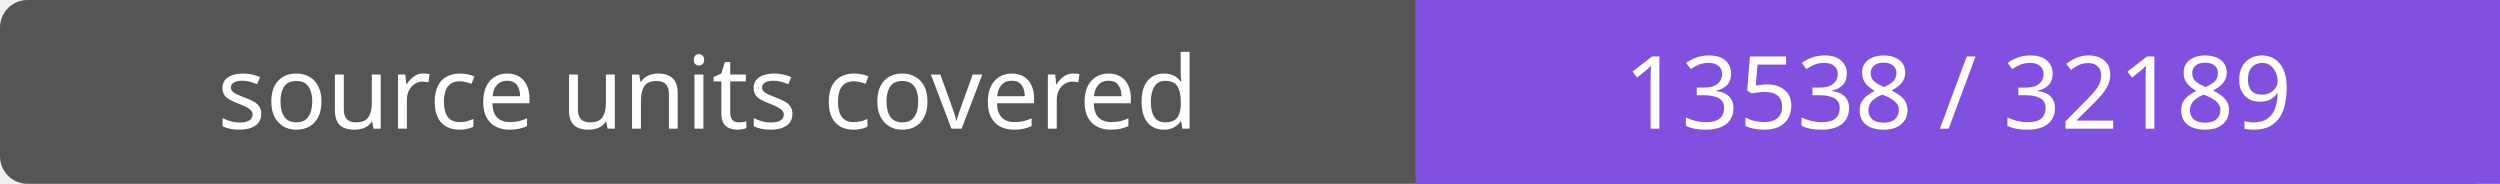
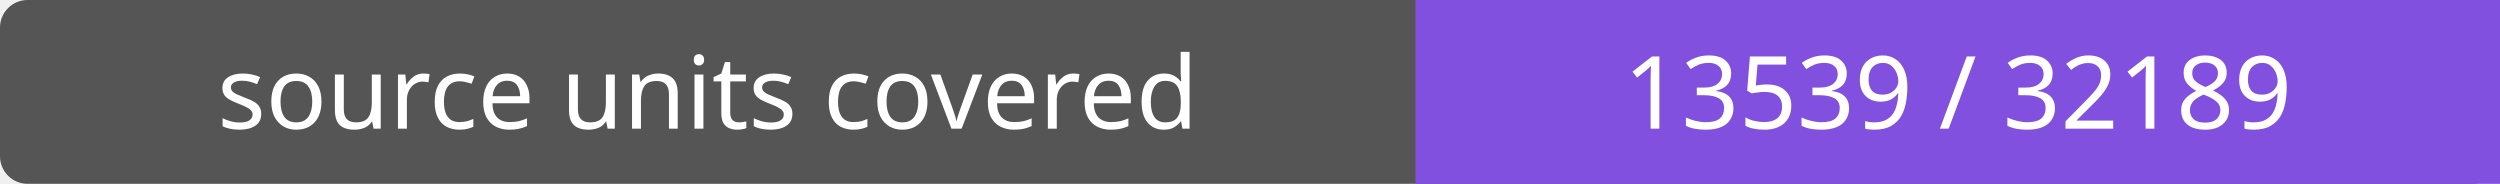
- <svg xmlns="http://www.w3.org/2000/svg" width="272" height="20" role="img" aria-label="source units covered: 13538 / 32189">
+ <svg xmlns="http://www.w3.org/2000/svg" width="272" height="20" role="img" aria-label="source units covered: 13539 / 32189">
  <rect width="272" height="20" rx="3" fill="#555" />
  <path fill="#8250df" d="M154 0h118v20H154z" />
  <g fill="#fff" text-anchor="middle" font-family="Verdana,sans-serif" font-size="11">
    <text x="77.0" y="14">source units covered</text>
-     <text x="213.0" y="14">13538 / 32189</text>
+     <text x="213.0" y="14">13539 / 32189</text>
  </g>
</svg>
